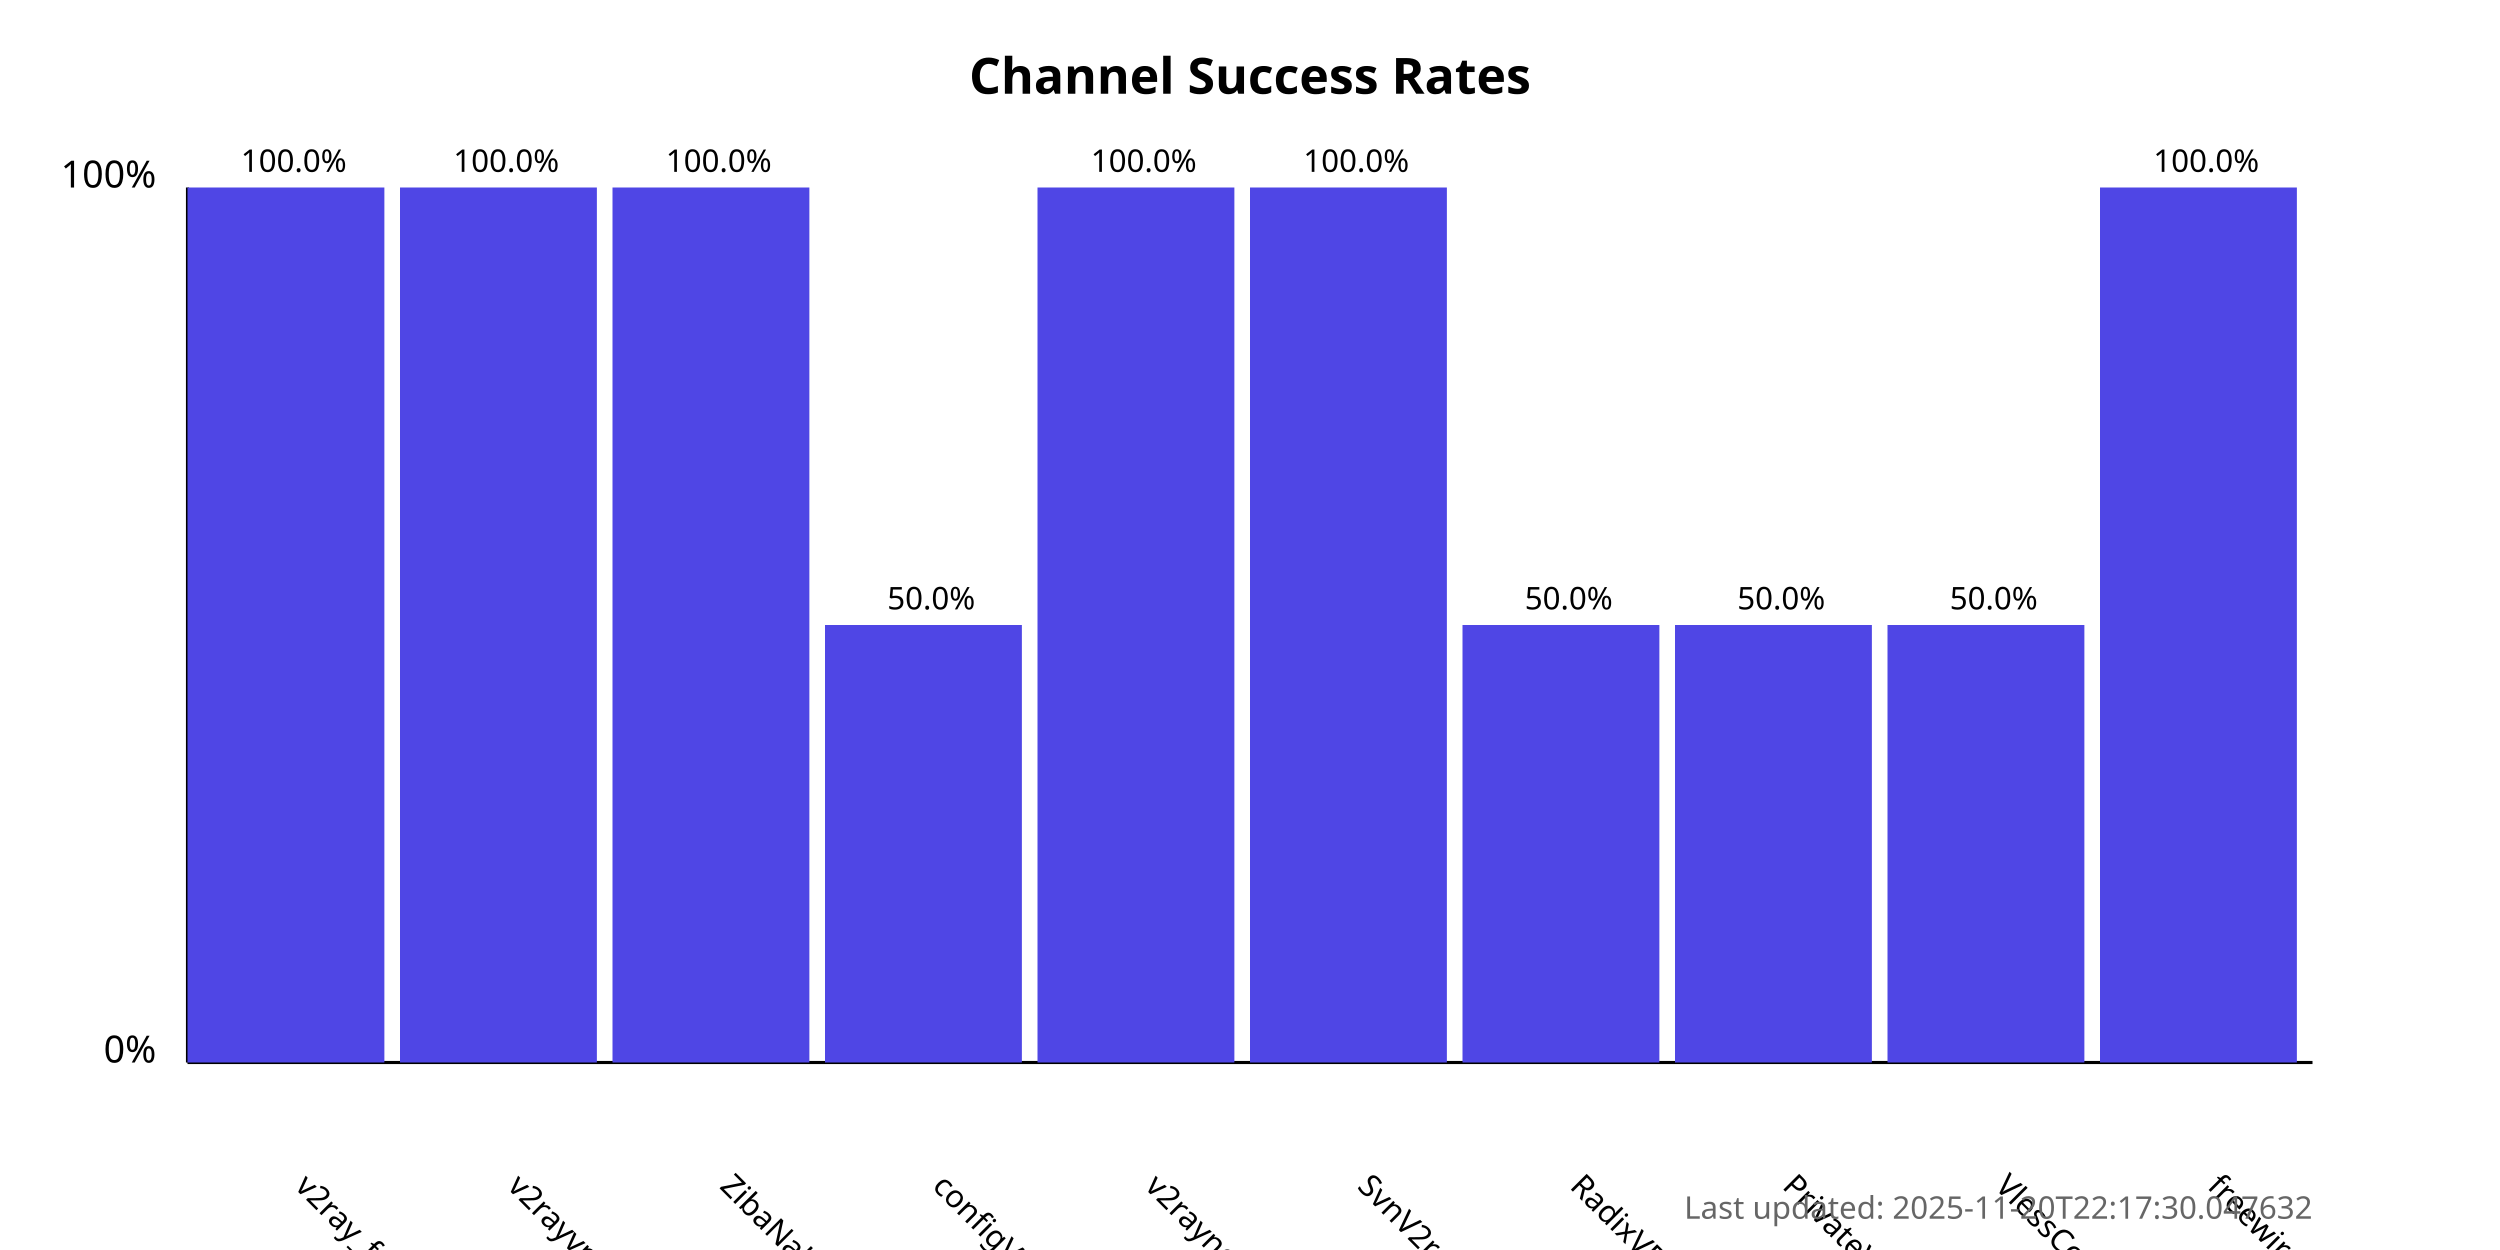
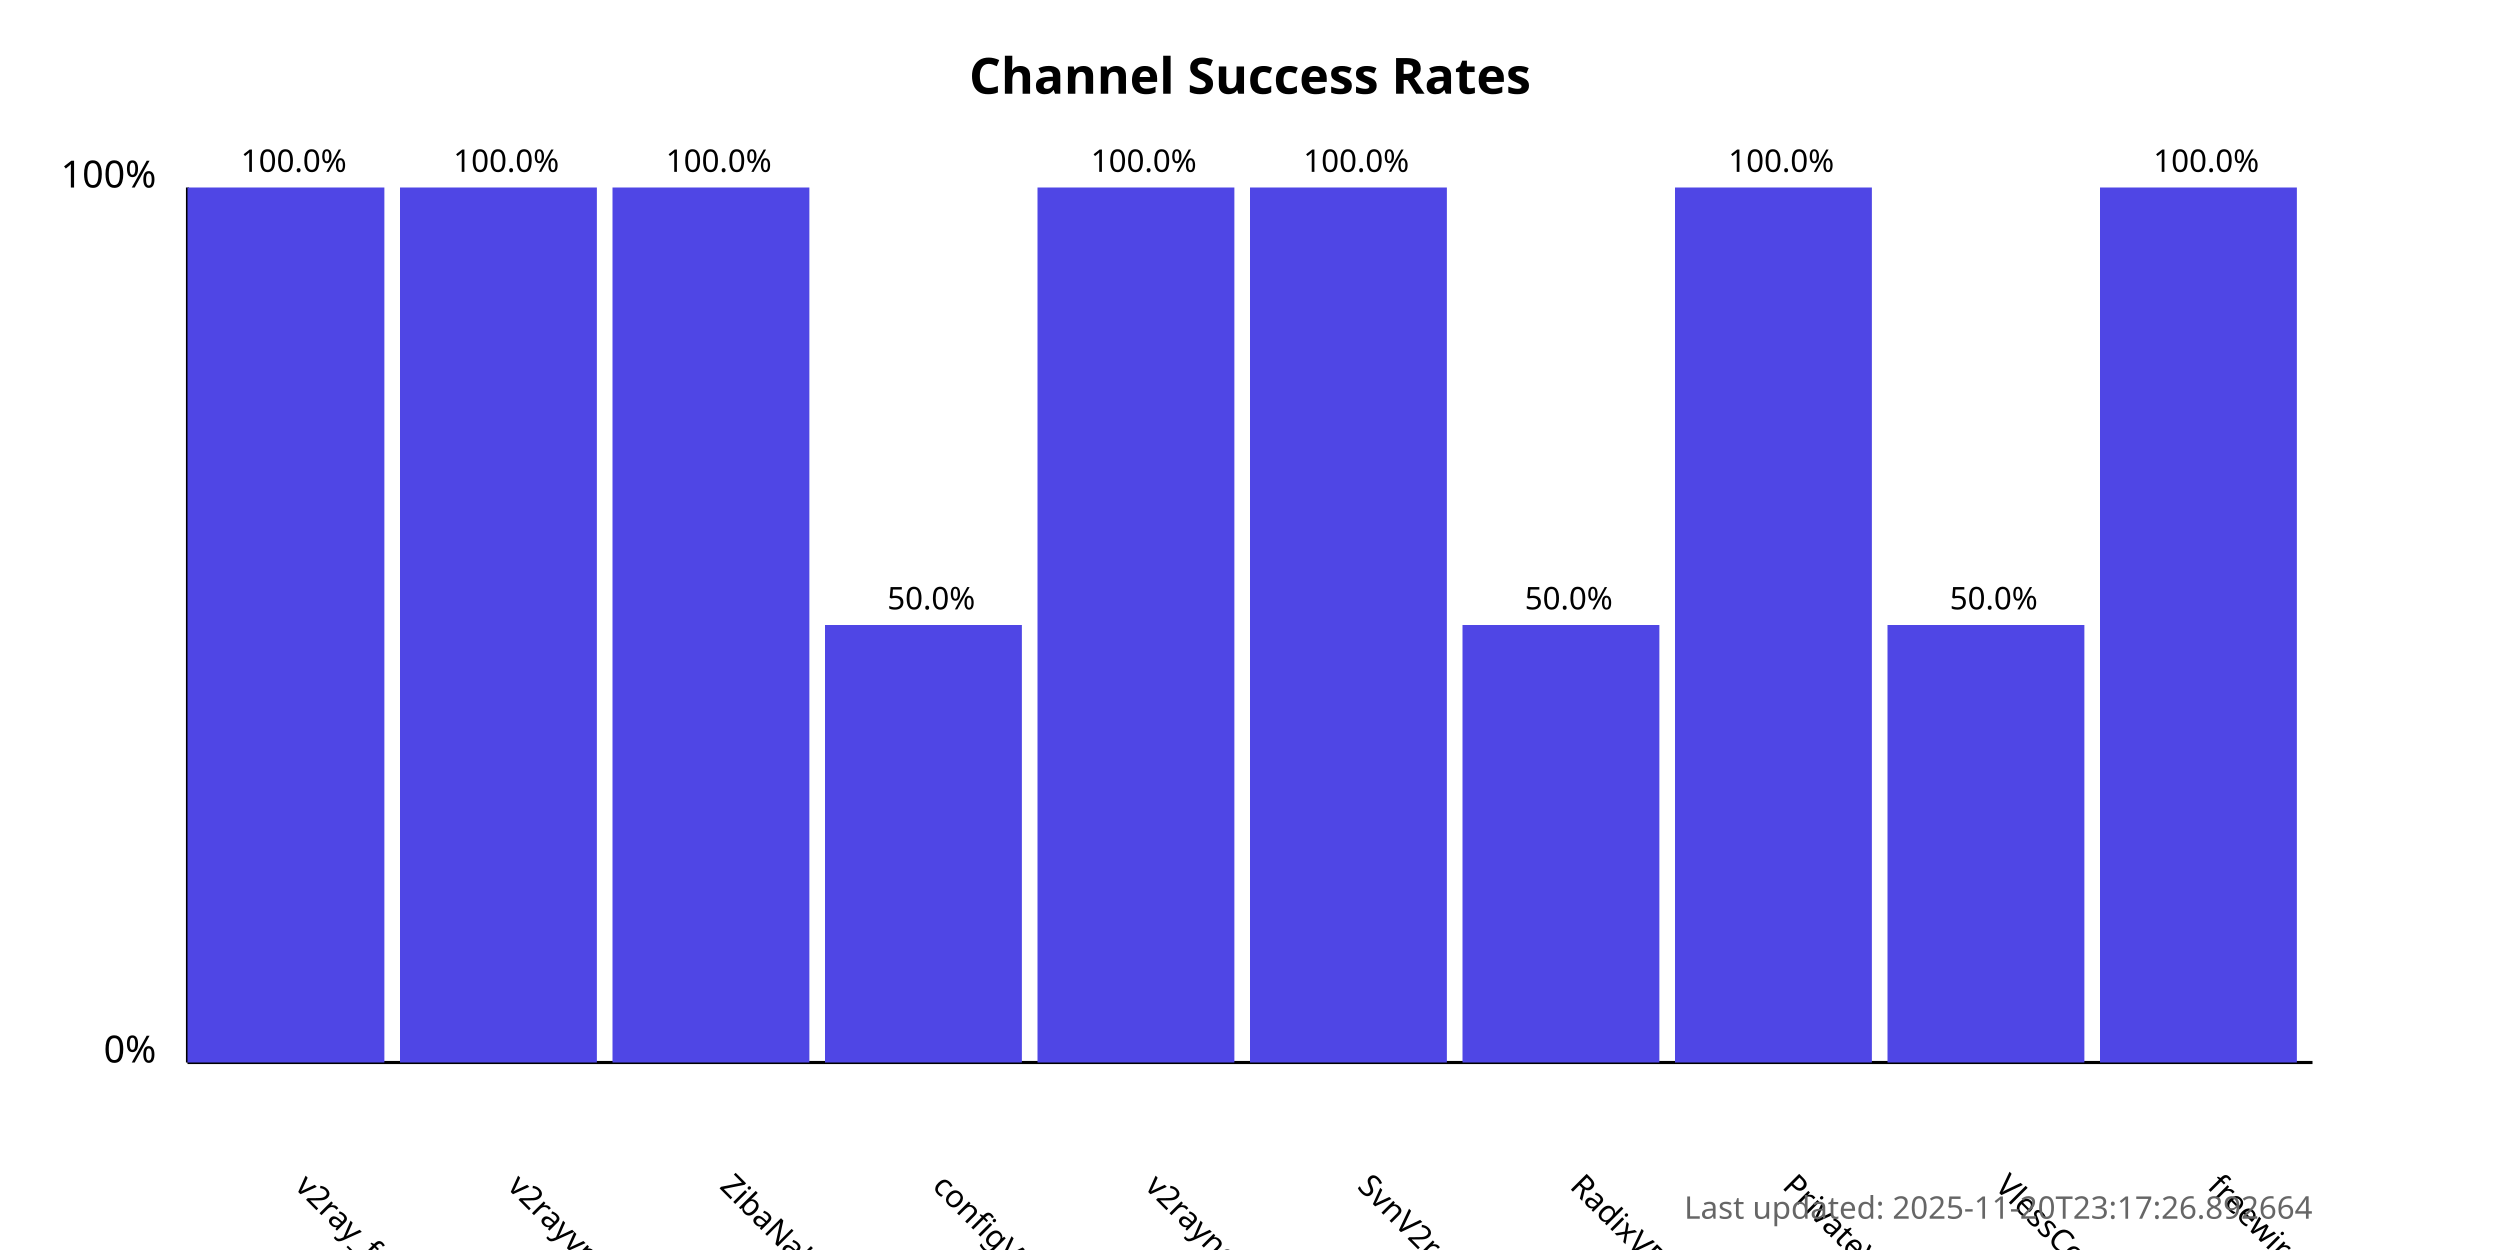
<svg xmlns="http://www.w3.org/2000/svg" width="800" height="400">
  <style>
            .chart-title { font: bold 16px sans-serif; }
            .axis-label { font: 12px sans-serif; }
            .tick-label { font: 10px sans-serif; }
            .bar { fill: #4f46e5; }
            .bar:hover { fill: #6366f1; }
            .timestamp { font: 10px sans-serif; fill: #666; }
        </style>
  <text x="400.0" y="30" text-anchor="middle" class="chart-title">
            Channel Success Rates
        </text>
  <line x1="60" y1="340" x2="60" y2="60" stroke="black" stroke-width="1" />
  <line x1="60" y1="340" x2="740" y2="340" stroke="black" stroke-width="1" />
  <text x="50" y="340" text-anchor="end" class="axis-label">0%</text>
  <text x="50" y="60" text-anchor="end" class="axis-label">100%</text>
  <g>
    <rect x="60" y="60.0" width="63.0" height="280.0" class="bar" />
    <text x="94.0" y="380" transform="rotate(45, 94.0, 380)" text-anchor="start" class="tick-label">
                v2ray_free_conf
            </text>
    <text x="94.0" y="55.0" text-anchor="middle" class="tick-label">
                100.0%
            </text>
  </g>
  <g>
    <rect x="128.0" y="60.0" width="63.0" height="280.0" class="bar" />
    <text x="162.0" y="380" transform="rotate(45, 162.0, 380)" text-anchor="start" class="tick-label">
                v2rayvpno
            </text>
    <text x="162.0" y="55.0" text-anchor="middle" class="tick-label">
                100.0%
            </text>
  </g>
  <g>
    <rect x="196.0" y="60.0" width="63.0" height="280.0" class="bar" />
    <text x="230.0" y="380" transform="rotate(45, 230.0, 380)" text-anchor="start" class="tick-label">
                ZibaNabz
            </text>
    <text x="230.0" y="55.0" text-anchor="middle" class="tick-label">
                100.0%
            </text>
  </g>
  <g>
    <rect x="264.0" y="200.0" width="63.0" height="140.0" class="bar" />
    <text x="298.0" y="380" transform="rotate(45, 298.0, 380)" text-anchor="start" class="tick-label">
                configV2rayForFree
            </text>
    <text x="298.0" y="195.0" text-anchor="middle" class="tick-label">
                50.0%
            </text>
  </g>
  <g>
    <rect x="332.0" y="60.0" width="63.0" height="280.0" class="bar" />
    <text x="366.0" y="380" transform="rotate(45, 366.0, 380)" text-anchor="start" class="tick-label">
                v2rayngvpn
            </text>
    <text x="366.0" y="55.0" text-anchor="middle" class="tick-label">
                100.0%
            </text>
  </g>
  <g>
    <rect x="400.0" y="60.0" width="63.0" height="280.0" class="bar" />
    <text x="434.0" y="380" transform="rotate(45, 434.0, 380)" text-anchor="start" class="tick-label">
                SvnV2ray
            </text>
    <text x="434.0" y="55.0" text-anchor="middle" class="tick-label">
                100.0%
            </text>
  </g>
  <g>
    <rect x="468.0" y="200.0" width="63.0" height="140.0" class="bar" />
    <text x="502.0" y="380" transform="rotate(45, 502.0, 380)" text-anchor="start" class="tick-label">
                RadixVPN
            </text>
    <text x="502.0" y="195.0" text-anchor="middle" class="tick-label">
                50.0%
            </text>
  </g>
  <g>
-     <rect x="536.0" y="200.0" width="63.0" height="140.0" class="bar" />
+     <rect x="536.0" y="60.0" width="63.0" height="280.0" class="bar" />
    <text x="570.0" y="380" transform="rotate(45, 570.0, 380)" text-anchor="start" class="tick-label">
                PrivateVPNs
            </text>
-     <text x="570.0" y="195.0" text-anchor="middle" class="tick-label">
-                 50.0%
+     <text x="570.0" y="55.0" text-anchor="middle" class="tick-label">
+                 100.0%
            </text>
  </g>
  <g>
    <rect x="604.0" y="200.0" width="63.0" height="140.0" class="bar" />
    <text x="638.0" y="380" transform="rotate(45, 638.0, 380)" text-anchor="start" class="tick-label">
                VlessConfig
            </text>
    <text x="638.0" y="195.0" text-anchor="middle" class="tick-label">
                50.0%
            </text>
  </g>
  <g>
    <rect x="672.0" y="60.0" width="63.0" height="280.0" class="bar" />
    <text x="706.0" y="380" transform="rotate(45, 706.0, 380)" text-anchor="start" class="tick-label">
                freewireguard
            </text>
    <text x="706.0" y="55.0" text-anchor="middle" class="tick-label">
                100.0%
            </text>
  </g>
  <text x="740" y="390" text-anchor="end" class="timestamp">
-             Last updated: 2025-11-20T22:17:30.047632
+             Last updated: 2025-11-20T23:17:26.892664
        </text>
</svg>
